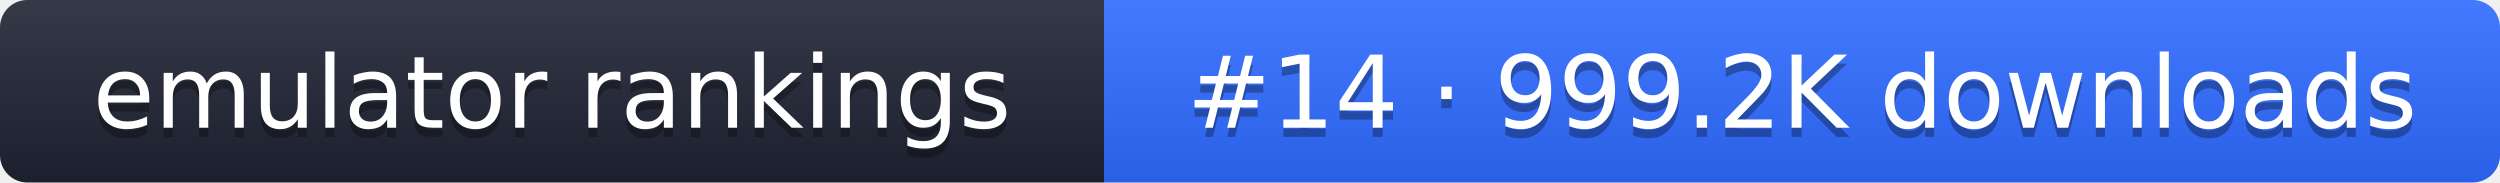
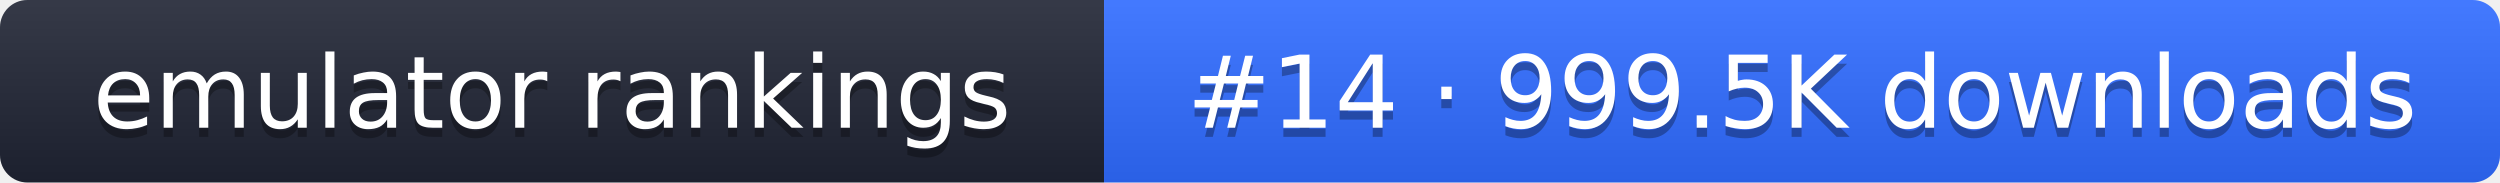
- <svg xmlns="http://www.w3.org/2000/svg" width="274" height="20" role="img" aria-label="emulator rankings: #14 · 999.2K downloads">
+ <svg xmlns="http://www.w3.org/2000/svg" width="274" height="20" role="img" aria-label="emulator rankings: #14 · 999.5K downloads">
  <linearGradient id="g" x2="0" y2="100%">
    <stop offset="0" stop-color="#fff" stop-opacity=".1" />
    <stop offset="1" stop-opacity=".1" />
  </linearGradient>
  <clipPath id="r">
    <rect width="274" height="20" rx="3" fill="#fff" />
  </clipPath>
  <g clip-path="url(#r)">
    <rect width="121" height="20" fill="#1f2433" />
    <rect x="121" width="153" height="20" fill="#2f6bff" />
    <rect width="274" height="20" fill="url(#g)" />
  </g>
  <g fill="#fff" text-anchor="middle" font-family="Verdana,DejaVu Sans,sans-serif" font-size="11">
    <text x="60.5" y="15" fill="#010101" fill-opacity=".3">emulator rankings</text>
    <text x="60.5" y="14">emulator rankings</text>
-     <text x="197.5" y="15" fill="#010101" fill-opacity=".3">#14 · 999.2K downloads</text>
-     <text x="197.5" y="14">#14 · 999.2K downloads</text>
+     <text x="197.5" y="15" fill="#010101" fill-opacity=".3">#14 · 999.5K downloads</text>
+     <text x="197.5" y="14">#14 · 999.5K downloads</text>
  </g>
</svg>
